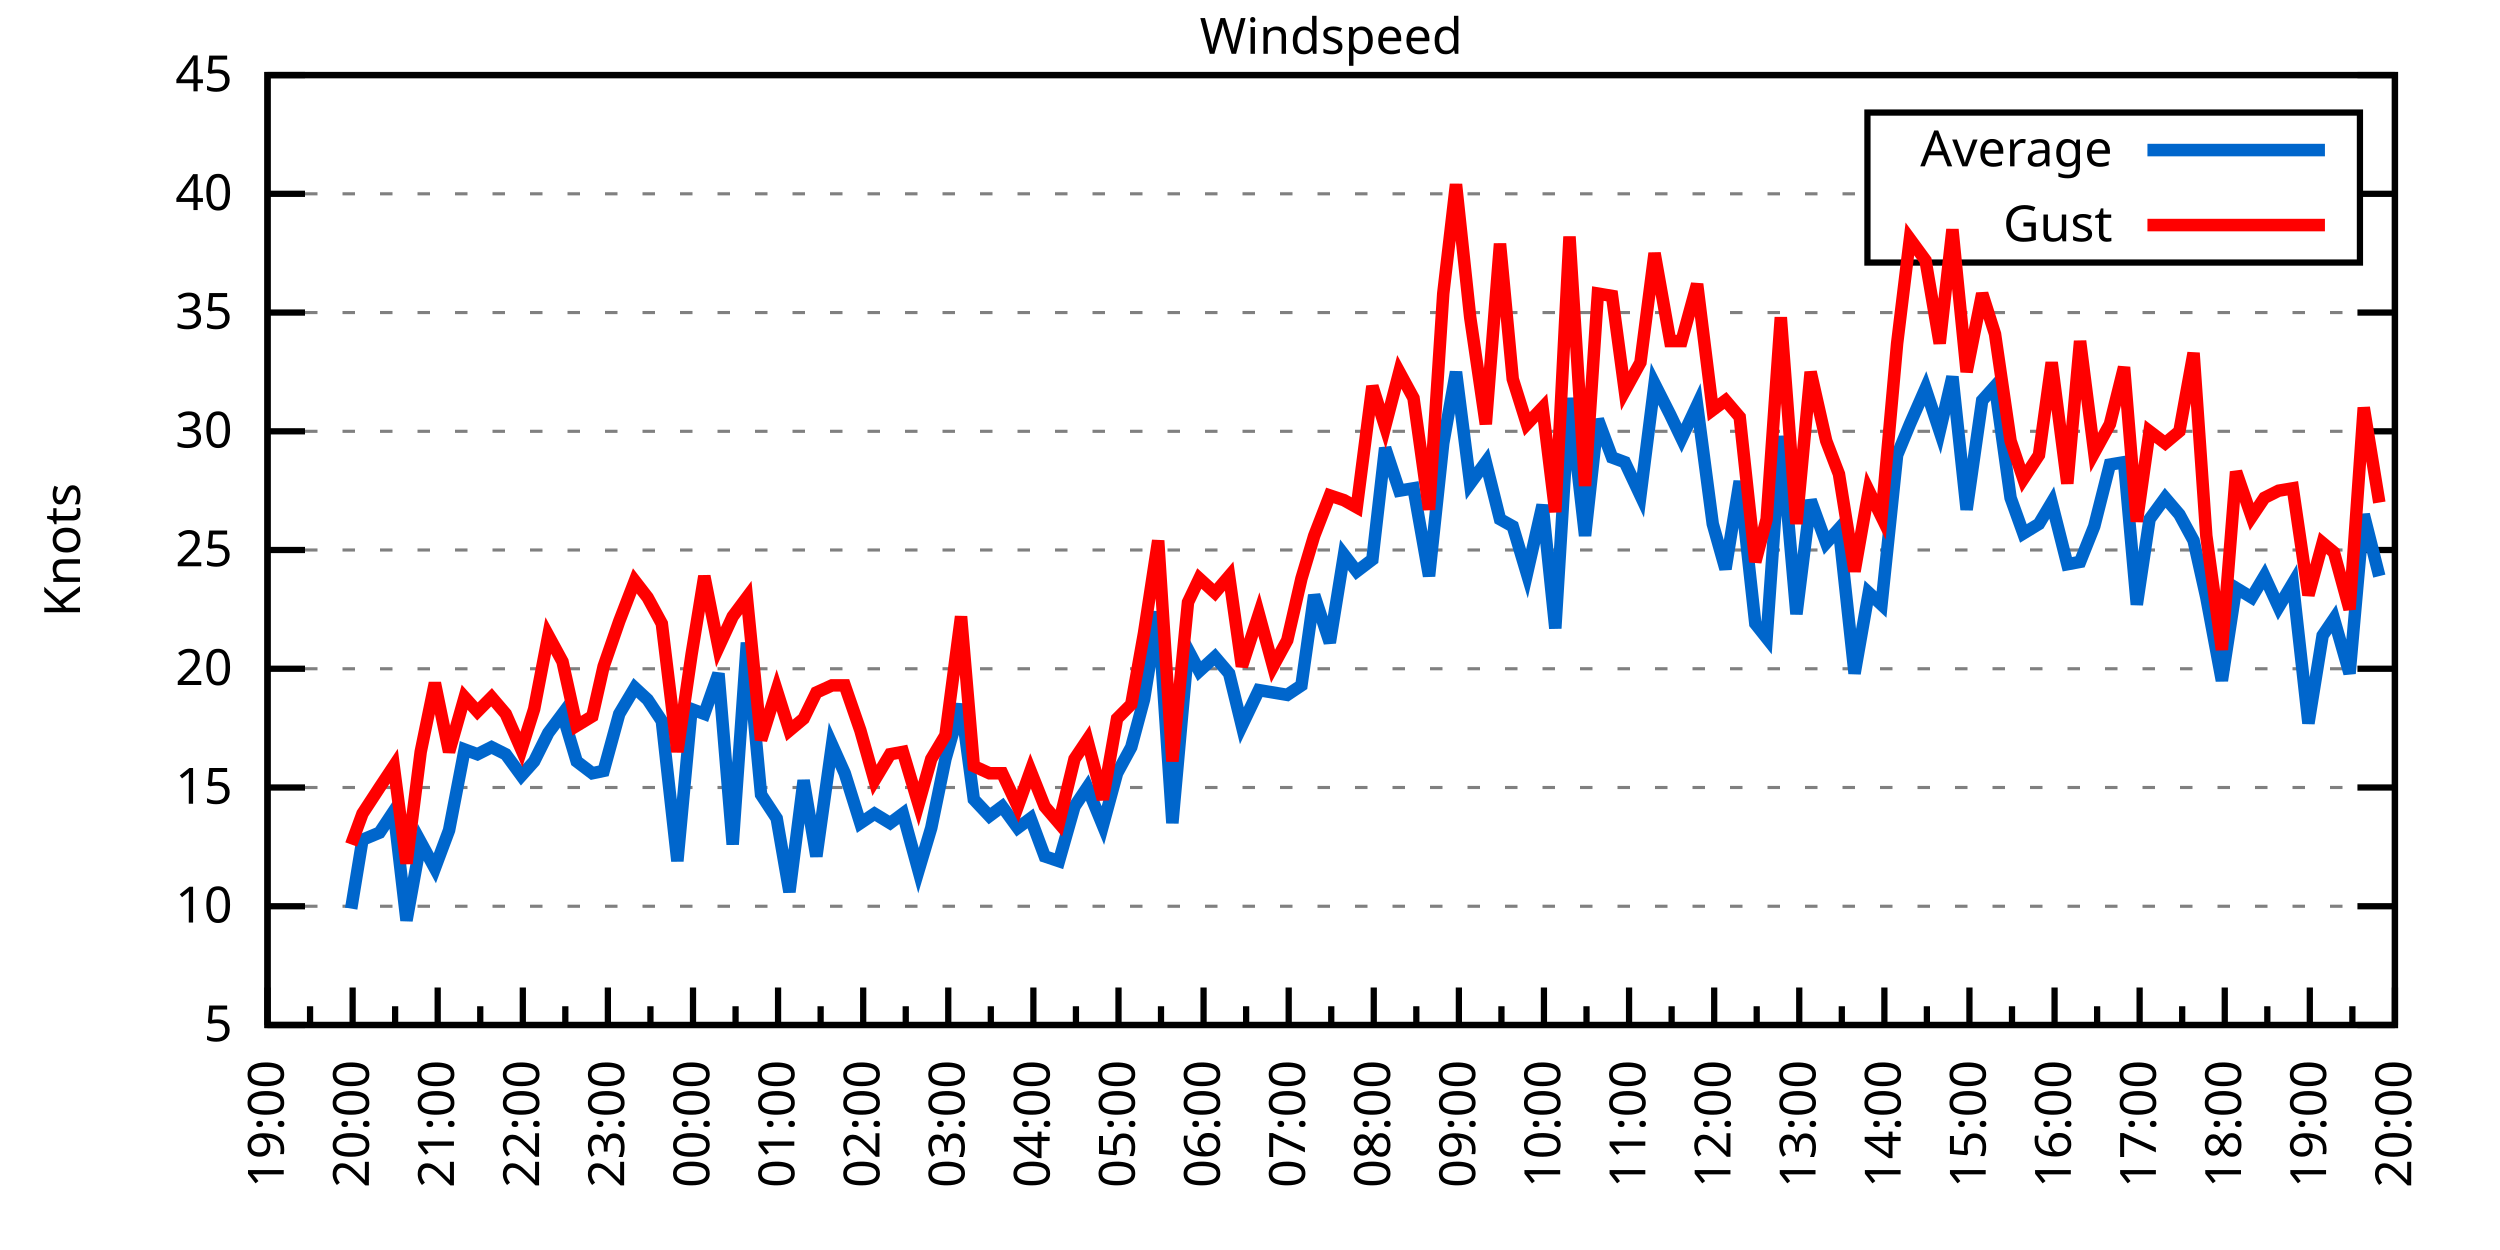
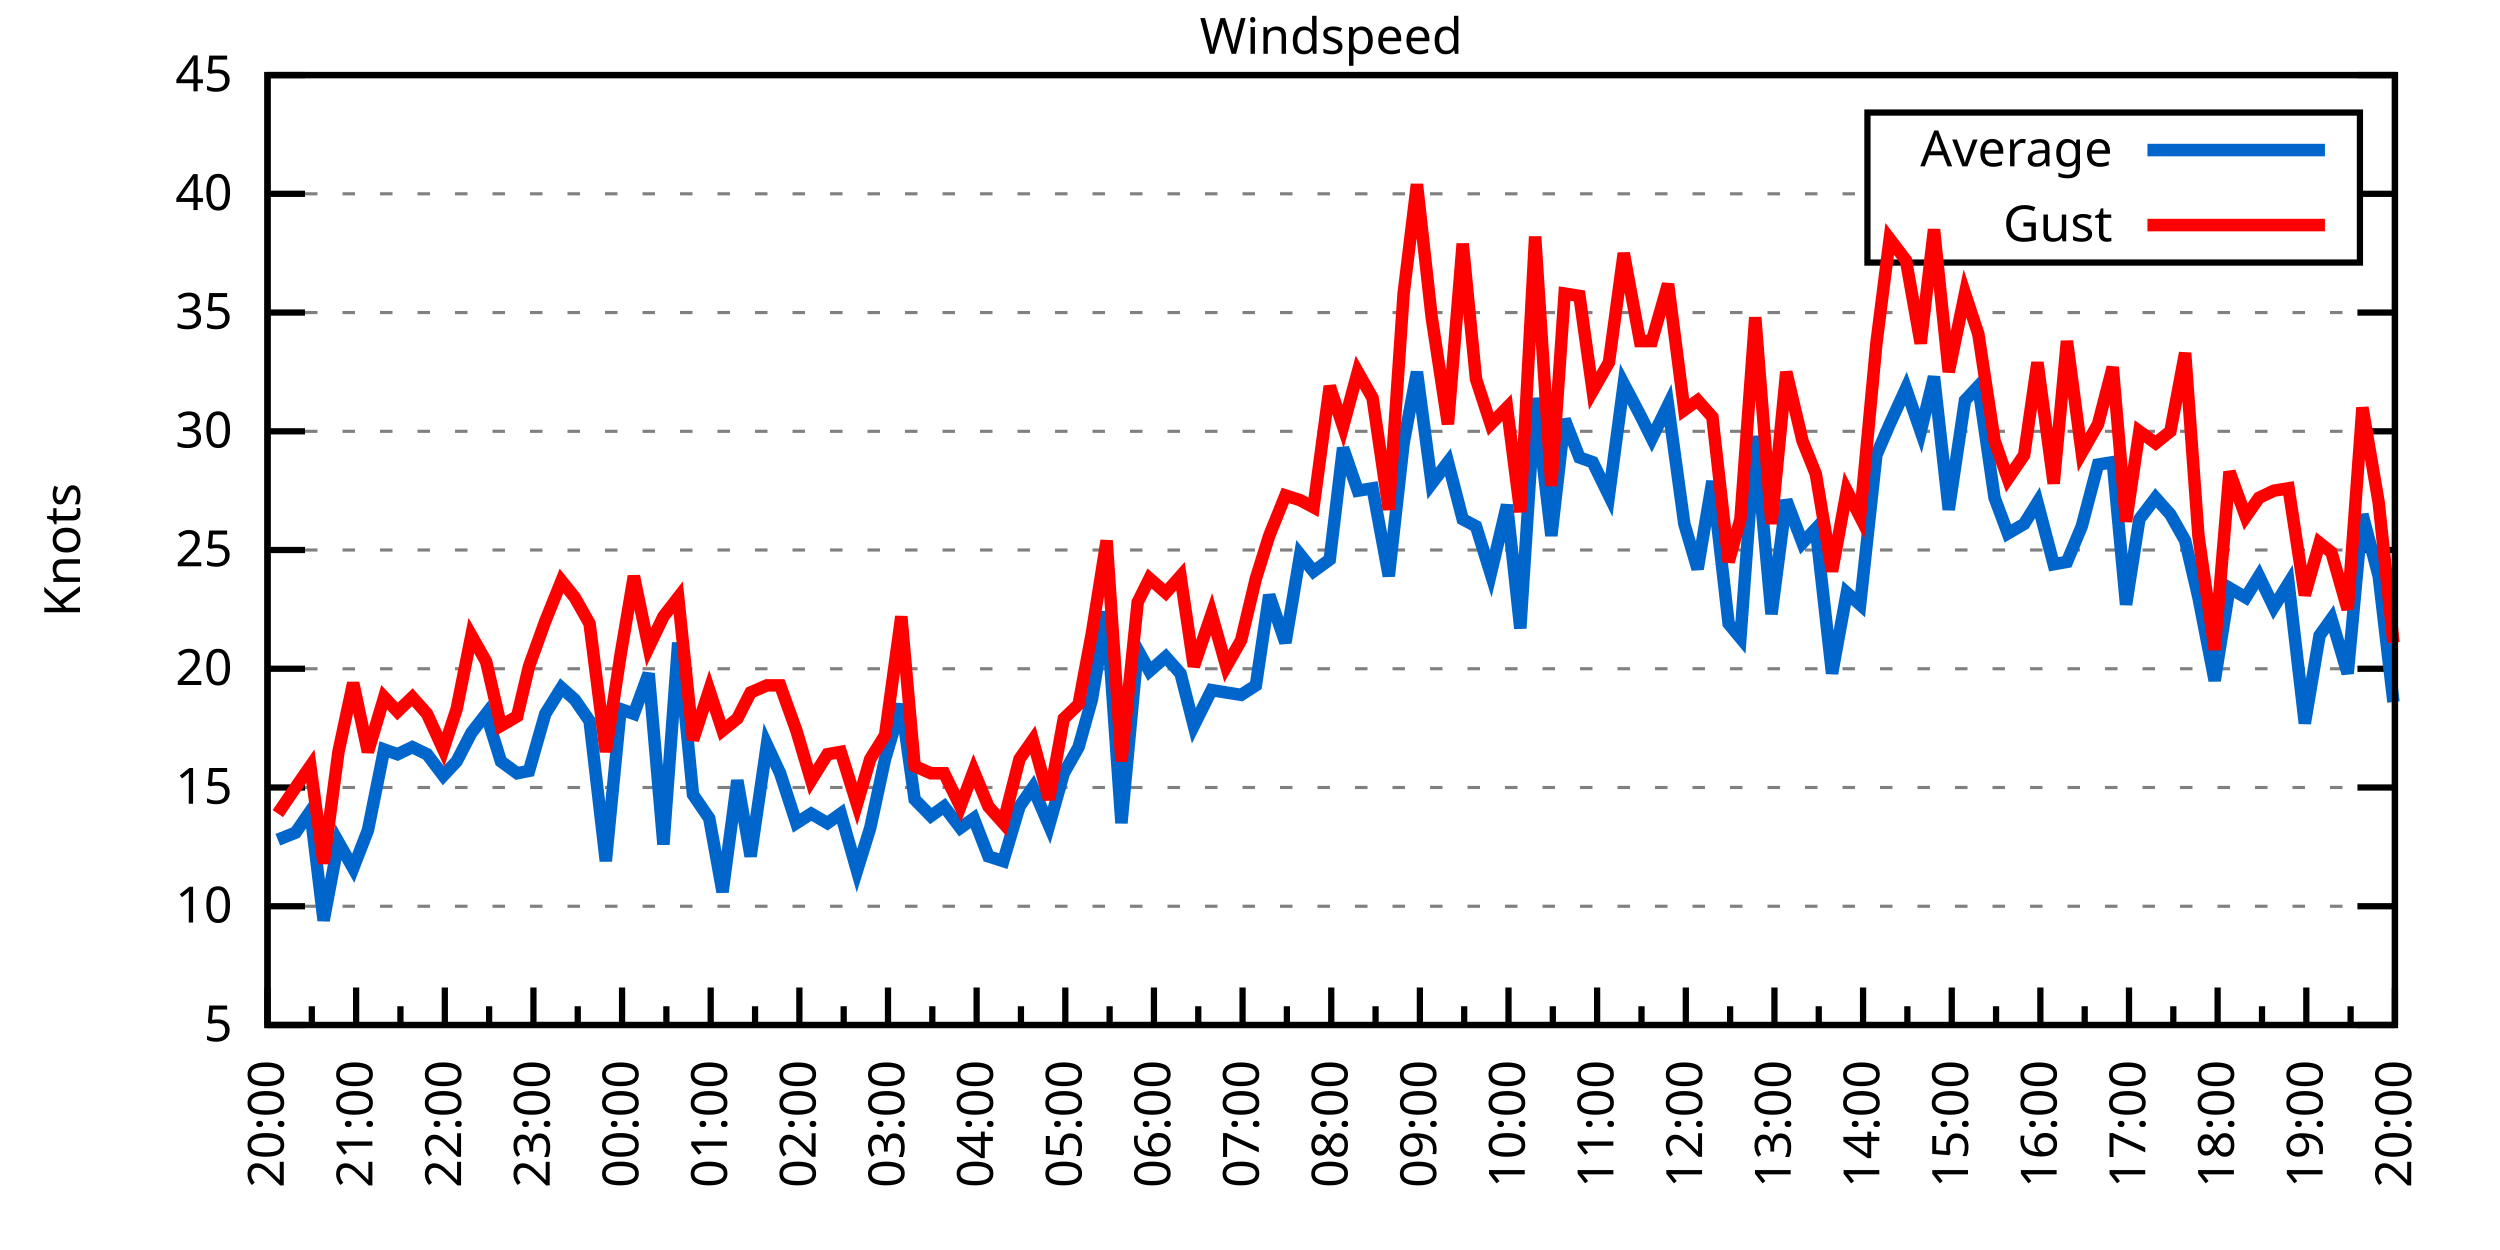
<svg xmlns="http://www.w3.org/2000/svg" xmlns:xlink="http://www.w3.org/1999/xlink" width="400" height="200" viewBox="0 0 400 200">
  <g id="gnuplot_canvas">
    <rect x="0" y="0" width="400" height="200" fill="none" />
    <defs>
      <circle id="gpDot" r="0.5" stroke-width="0.5" stroke="currentColor" />
      <path id="gpPt0" stroke-width="0.333" stroke="currentColor" d="M-1,0 h2 M0,-1 v2" />
      <path id="gpPt1" stroke-width="0.333" stroke="currentColor" d="M-1,-1 L1,1 M1,-1 L-1,1" />
      <path id="gpPt2" stroke-width="0.333" stroke="currentColor" d="M-1,0 L1,0 M0,-1 L0,1 M-1,-1 L1,1 M-1,1 L1,-1" />
      <rect id="gpPt3" stroke-width="0.333" stroke="currentColor" x="-1" y="-1" width="2" height="2" />
      <rect id="gpPt4" stroke-width="0.333" stroke="currentColor" fill="currentColor" x="-1" y="-1" width="2" height="2" />
      <circle id="gpPt5" stroke-width="0.333" stroke="currentColor" cx="0" cy="0" r="1" />
      <use xlink:href="#gpPt5" id="gpPt6" fill="currentColor" stroke="none" />
      <path id="gpPt7" stroke-width="0.333" stroke="currentColor" d="M0,-1.33 L-1.33,0.67 L1.33,0.67 z" />
      <use xlink:href="#gpPt7" id="gpPt8" fill="currentColor" stroke="none" />
      <use xlink:href="#gpPt7" id="gpPt9" stroke="currentColor" transform="rotate(180)" />
      <use xlink:href="#gpPt9" id="gpPt10" fill="currentColor" stroke="none" />
      <use xlink:href="#gpPt3" id="gpPt11" stroke="currentColor" transform="rotate(45)" />
      <use xlink:href="#gpPt11" id="gpPt12" fill="currentColor" stroke="none" />
      <path id="gpPt13" stroke-width="0.333" stroke="currentColor" d="M0,1.330 L1.265,0.411 L0.782,-1.067 L-0.782,-1.076 L-1.265,0.411 z" />
      <use xlink:href="#gpPt13" id="gpPt14" fill="currentColor" stroke="none" />
      <filter id="textbox" filterUnits="objectBoundingBox" x="0" y="0" height="1" width="1">
        <feFlood flood-color="white" flood-opacity="1" result="bgnd" />
        <feComposite in="SourceGraphic" in2="bgnd" operator="atop" />
      </filter>
      <filter id="greybox" filterUnits="objectBoundingBox" x="0" y="0" height="1" width="1">
        <feFlood flood-color="lightgrey" flood-opacity="1" result="grey" />
        <feComposite in="SourceGraphic" in2="grey" operator="atop" />
      </filter>
    </defs>
    <g fill="none" color="white" stroke="currentColor" stroke-width="1.00" stroke-linecap="butt" stroke-linejoin="miter">
</g>
    <g fill="none" color="black" stroke="currentColor" stroke-width="1.00" stroke-linecap="butt" stroke-linejoin="miter">
      <g stroke="none" shape-rendering="crispEdges">
        <polygon fill="rgb(255, 255, 255)" points="42.80,164.00 383.18,164.00 383.18,12.02 42.80,12.02 " />
      </g>
    </g>
    <g fill="none" color="black" stroke="currentColor" stroke-width="1.00" stroke-linecap="butt" stroke-linejoin="miter">
</g>
    <g fill="none" color="black" stroke="black" stroke-width="0.50" stroke-linecap="butt" stroke-linejoin="miter">
</g>
    <g fill="none" color="gray" stroke="currentColor" stroke-width="0.50" stroke-linecap="butt" stroke-linejoin="miter">
      <path stroke="gray" stroke-dasharray="2,4" class="gridline" d="M42.80,164.00 L383.19,164.00  " />
    </g>
    <g fill="none" color="gray" stroke="gray" stroke-width="1.00" stroke-linecap="butt" stroke-linejoin="miter">
</g>
    <g fill="none" color="black" stroke="currentColor" stroke-width="1.00" stroke-linecap="butt" stroke-linejoin="miter">
      <path stroke="black" d="M42.80,164.00 L48.80,164.00 M383.19,164.00 L377.19,164.00  " />
      <g transform="translate(37.20,166.60)" stroke="none" fill="black" font-family="Sans" font-size="8.00" text-anchor="end">
        <text>
          <tspan font-family="Sans"> 5</tspan>
        </text>
      </g>
    </g>
    <g fill="none" color="black" stroke="currentColor" stroke-width="1.00" stroke-linecap="butt" stroke-linejoin="miter">
</g>
    <g fill="none" color="black" stroke="black" stroke-width="0.50" stroke-linecap="butt" stroke-linejoin="miter">
</g>
    <g fill="none" color="gray" stroke="currentColor" stroke-width="0.50" stroke-linecap="butt" stroke-linejoin="miter">
      <path stroke="gray" stroke-dasharray="2,4" class="gridline" d="M42.80,145.00 L383.19,145.00  " />
    </g>
    <g fill="none" color="gray" stroke="gray" stroke-width="1.00" stroke-linecap="butt" stroke-linejoin="miter">
</g>
    <g fill="none" color="black" stroke="currentColor" stroke-width="1.00" stroke-linecap="butt" stroke-linejoin="miter">
      <path stroke="black" d="M42.80,145.00 L48.80,145.00 M383.19,145.00 L377.19,145.00  " />
      <g transform="translate(37.20,147.60)" stroke="none" fill="black" font-family="Sans" font-size="8.00" text-anchor="end">
        <text>
          <tspan font-family="Sans"> 10</tspan>
        </text>
      </g>
    </g>
    <g fill="none" color="black" stroke="currentColor" stroke-width="1.00" stroke-linecap="butt" stroke-linejoin="miter">
</g>
    <g fill="none" color="black" stroke="black" stroke-width="0.50" stroke-linecap="butt" stroke-linejoin="miter">
</g>
    <g fill="none" color="gray" stroke="currentColor" stroke-width="0.50" stroke-linecap="butt" stroke-linejoin="miter">
      <path stroke="gray" stroke-dasharray="2,4" class="gridline" d="M42.80,126.00 L383.19,126.00  " />
    </g>
    <g fill="none" color="gray" stroke="gray" stroke-width="1.00" stroke-linecap="butt" stroke-linejoin="miter">
</g>
    <g fill="none" color="black" stroke="currentColor" stroke-width="1.00" stroke-linecap="butt" stroke-linejoin="miter">
      <path stroke="black" d="M42.80,126.00 L48.80,126.00 M383.19,126.00 L377.19,126.00  " />
      <g transform="translate(37.20,128.60)" stroke="none" fill="black" font-family="Sans" font-size="8.00" text-anchor="end">
        <text>
          <tspan font-family="Sans"> 15</tspan>
        </text>
      </g>
    </g>
    <g fill="none" color="black" stroke="currentColor" stroke-width="1.00" stroke-linecap="butt" stroke-linejoin="miter">
</g>
    <g fill="none" color="black" stroke="black" stroke-width="0.50" stroke-linecap="butt" stroke-linejoin="miter">
</g>
    <g fill="none" color="gray" stroke="currentColor" stroke-width="0.50" stroke-linecap="butt" stroke-linejoin="miter">
      <path stroke="gray" stroke-dasharray="2,4" class="gridline" d="M42.80,107.00 L383.19,107.00  " />
    </g>
    <g fill="none" color="gray" stroke="gray" stroke-width="1.00" stroke-linecap="butt" stroke-linejoin="miter">
</g>
    <g fill="none" color="black" stroke="currentColor" stroke-width="1.00" stroke-linecap="butt" stroke-linejoin="miter">
      <path stroke="black" d="M42.80,107.00 L48.80,107.00 M383.19,107.00 L377.19,107.00  " />
      <g transform="translate(37.20,109.60)" stroke="none" fill="black" font-family="Sans" font-size="8.00" text-anchor="end">
        <text>
          <tspan font-family="Sans"> 20</tspan>
        </text>
      </g>
    </g>
    <g fill="none" color="black" stroke="currentColor" stroke-width="1.00" stroke-linecap="butt" stroke-linejoin="miter">
</g>
    <g fill="none" color="black" stroke="black" stroke-width="0.50" stroke-linecap="butt" stroke-linejoin="miter">
</g>
    <g fill="none" color="gray" stroke="currentColor" stroke-width="0.50" stroke-linecap="butt" stroke-linejoin="miter">
      <path stroke="gray" stroke-dasharray="2,4" class="gridline" d="M42.80,88.00 L383.19,88.00  " />
    </g>
    <g fill="none" color="gray" stroke="gray" stroke-width="1.00" stroke-linecap="butt" stroke-linejoin="miter">
</g>
    <g fill="none" color="black" stroke="currentColor" stroke-width="1.00" stroke-linecap="butt" stroke-linejoin="miter">
      <path stroke="black" d="M42.80,88.00 L48.80,88.00 M383.19,88.00 L377.19,88.00  " />
      <g transform="translate(37.20,90.60)" stroke="none" fill="black" font-family="Sans" font-size="8.00" text-anchor="end">
        <text>
          <tspan font-family="Sans"> 25</tspan>
        </text>
      </g>
    </g>
    <g fill="none" color="black" stroke="currentColor" stroke-width="1.00" stroke-linecap="butt" stroke-linejoin="miter">
</g>
    <g fill="none" color="black" stroke="black" stroke-width="0.50" stroke-linecap="butt" stroke-linejoin="miter">
</g>
    <g fill="none" color="gray" stroke="currentColor" stroke-width="0.50" stroke-linecap="butt" stroke-linejoin="miter">
      <path stroke="gray" stroke-dasharray="2,4" class="gridline" d="M42.80,69.01 L383.19,69.01  " />
    </g>
    <g fill="none" color="gray" stroke="gray" stroke-width="1.00" stroke-linecap="butt" stroke-linejoin="miter">
</g>
    <g fill="none" color="black" stroke="currentColor" stroke-width="1.00" stroke-linecap="butt" stroke-linejoin="miter">
      <path stroke="black" d="M42.80,69.01 L48.80,69.01 M383.19,69.01 L377.19,69.01  " />
      <g transform="translate(37.20,71.61)" stroke="none" fill="black" font-family="Sans" font-size="8.00" text-anchor="end">
        <text>
          <tspan font-family="Sans"> 30</tspan>
        </text>
      </g>
    </g>
    <g fill="none" color="black" stroke="currentColor" stroke-width="1.00" stroke-linecap="butt" stroke-linejoin="miter">
</g>
    <g fill="none" color="black" stroke="black" stroke-width="0.50" stroke-linecap="butt" stroke-linejoin="miter">
</g>
    <g fill="none" color="gray" stroke="currentColor" stroke-width="0.50" stroke-linecap="butt" stroke-linejoin="miter">
      <path stroke="gray" stroke-dasharray="2,4" class="gridline" d="M42.80,50.01 L383.19,50.01  " />
    </g>
    <g fill="none" color="gray" stroke="gray" stroke-width="1.00" stroke-linecap="butt" stroke-linejoin="miter">
</g>
    <g fill="none" color="black" stroke="currentColor" stroke-width="1.00" stroke-linecap="butt" stroke-linejoin="miter">
      <path stroke="black" d="M42.80,50.01 L48.80,50.01 M383.19,50.01 L377.19,50.01  " />
      <g transform="translate(37.20,52.61)" stroke="none" fill="black" font-family="Sans" font-size="8.00" text-anchor="end">
        <text>
          <tspan font-family="Sans"> 35</tspan>
        </text>
      </g>
    </g>
    <g fill="none" color="black" stroke="currentColor" stroke-width="1.00" stroke-linecap="butt" stroke-linejoin="miter">
</g>
    <g fill="none" color="black" stroke="black" stroke-width="0.50" stroke-linecap="butt" stroke-linejoin="miter">
</g>
    <g fill="none" color="gray" stroke="currentColor" stroke-width="0.50" stroke-linecap="butt" stroke-linejoin="miter">
      <path stroke="gray" stroke-dasharray="2,4" class="gridline" d="M42.80,31.01 L298.79,31.01 M377.59,31.01 L383.19,31.01  " />
    </g>
    <g fill="none" color="gray" stroke="gray" stroke-width="1.00" stroke-linecap="butt" stroke-linejoin="miter">
</g>
    <g fill="none" color="black" stroke="currentColor" stroke-width="1.00" stroke-linecap="butt" stroke-linejoin="miter">
      <path stroke="black" d="M42.80,31.01 L48.80,31.01 M383.19,31.01 L377.19,31.01  " />
      <g transform="translate(37.20,33.61)" stroke="none" fill="black" font-family="Sans" font-size="8.00" text-anchor="end">
        <text>
          <tspan font-family="Sans"> 40</tspan>
        </text>
      </g>
    </g>
    <g fill="none" color="black" stroke="currentColor" stroke-width="1.00" stroke-linecap="butt" stroke-linejoin="miter">
</g>
    <g fill="none" color="black" stroke="black" stroke-width="0.50" stroke-linecap="butt" stroke-linejoin="miter">
</g>
    <g fill="none" color="gray" stroke="currentColor" stroke-width="0.50" stroke-linecap="butt" stroke-linejoin="miter">
      <path stroke="gray" stroke-dasharray="2,4" class="gridline" d="M42.80,12.01 L383.19,12.01  " />
    </g>
    <g fill="none" color="gray" stroke="gray" stroke-width="1.00" stroke-linecap="butt" stroke-linejoin="miter">
</g>
    <g fill="none" color="black" stroke="currentColor" stroke-width="1.00" stroke-linecap="butt" stroke-linejoin="miter">
      <path stroke="black" d="M42.80,12.01 L48.80,12.01 M383.19,12.01 L377.19,12.01  " />
      <g transform="translate(37.20,14.61)" stroke="none" fill="black" font-family="Sans" font-size="8.00" text-anchor="end">
        <text>
          <tspan font-family="Sans"> 45</tspan>
        </text>
      </g>
    </g>
    <g fill="none" color="black" stroke="currentColor" stroke-width="1.00" stroke-linecap="butt" stroke-linejoin="miter">
      <path stroke="black" d="M42.80,164.00 L42.80,158.00  " />
      <g transform="translate(45.40,169.60) rotate(270)" stroke="none" fill="black" font-family="Sans" font-size="8.00" text-anchor="end">
        <text>
+           <tspan font-family="Sans">20:00</tspan>
+         </text>
+       </g>
+     </g>
+     <g fill="none" color="black" stroke="currentColor" stroke-width="1.00" stroke-linecap="butt" stroke-linejoin="miter">
+       <path stroke="black" d="M49.89,164.00 L49.89,161.00 M56.98,164.00 L56.98,158.00  " />
+       <g transform="translate(59.58,169.60) rotate(270)" stroke="none" fill="black" font-family="Sans" font-size="8.00" text-anchor="end">
+         <text>
+           <tspan font-family="Sans">21:00</tspan>
+         </text>
+       </g>
+     </g>
+     <g fill="none" color="black" stroke="currentColor" stroke-width="1.00" stroke-linecap="butt" stroke-linejoin="miter">
+       <path stroke="black" d="M64.07,164.00 L64.07,161.00 M71.17,164.00 L71.17,158.00  " />
+       <g transform="translate(73.77,169.60) rotate(270)" stroke="none" fill="black" font-family="Sans" font-size="8.00" text-anchor="end">
+         <text>
+           <tspan font-family="Sans">22:00</tspan>
+         </text>
+       </g>
+     </g>
+     <g fill="none" color="black" stroke="currentColor" stroke-width="1.00" stroke-linecap="butt" stroke-linejoin="miter">
+       <path stroke="black" d="M78.26,164.00 L78.26,161.00 M85.35,164.00 L85.35,158.00  " />
+       <g transform="translate(87.95,169.60) rotate(270)" stroke="none" fill="black" font-family="Sans" font-size="8.00" text-anchor="end">
+         <text>
+           <tspan font-family="Sans">23:00</tspan>
+         </text>
+       </g>
+     </g>
+     <g fill="none" color="black" stroke="currentColor" stroke-width="1.00" stroke-linecap="butt" stroke-linejoin="miter">
+       <path stroke="black" d="M92.44,164.00 L92.44,161.00 M99.53,164.00 L99.53,158.00  " />
+       <g transform="translate(102.13,169.60) rotate(270)" stroke="none" fill="black" font-family="Sans" font-size="8.00" text-anchor="end">
+         <text>
+           <tspan font-family="Sans">00:00</tspan>
+         </text>
+       </g>
+     </g>
+     <g fill="none" color="black" stroke="currentColor" stroke-width="1.00" stroke-linecap="butt" stroke-linejoin="miter">
+       <path stroke="black" d="M106.62,164.00 L106.62,161.00 M113.71,164.00 L113.71,158.00  " />
+       <g transform="translate(116.31,169.60) rotate(270)" stroke="none" fill="black" font-family="Sans" font-size="8.00" text-anchor="end">
+         <text>
+           <tspan font-family="Sans">01:00</tspan>
+         </text>
+       </g>
+     </g>
+     <g fill="none" color="black" stroke="currentColor" stroke-width="1.00" stroke-linecap="butt" stroke-linejoin="miter">
+       <path stroke="black" d="M120.81,164.00 L120.81,161.00 M127.90,164.00 L127.90,158.00  " />
+       <g transform="translate(130.50,169.60) rotate(270)" stroke="none" fill="black" font-family="Sans" font-size="8.00" text-anchor="end">
+         <text>
+           <tspan font-family="Sans">02:00</tspan>
+         </text>
+       </g>
+     </g>
+     <g fill="none" color="black" stroke="currentColor" stroke-width="1.00" stroke-linecap="butt" stroke-linejoin="miter">
+       <path stroke="black" d="M134.99,164.00 L134.99,161.00 M142.08,164.00 L142.08,158.00  " />
+       <g transform="translate(144.68,169.60) rotate(270)" stroke="none" fill="black" font-family="Sans" font-size="8.00" text-anchor="end">
+         <text>
+           <tspan font-family="Sans">03:00</tspan>
+         </text>
+       </g>
+     </g>
+     <g fill="none" color="black" stroke="currentColor" stroke-width="1.00" stroke-linecap="butt" stroke-linejoin="miter">
+       <path stroke="black" d="M149.17,164.00 L149.17,161.00 M156.26,164.00 L156.26,158.00  " />
+       <g transform="translate(158.86,169.60) rotate(270)" stroke="none" fill="black" font-family="Sans" font-size="8.00" text-anchor="end">
+         <text>
+           <tspan font-family="Sans">04:00</tspan>
+         </text>
+       </g>
+     </g>
+     <g fill="none" color="black" stroke="currentColor" stroke-width="1.00" stroke-linecap="butt" stroke-linejoin="miter">
+       <path stroke="black" d="M163.35,164.00 L163.35,161.00 M170.45,164.00 L170.45,158.00  " />
+       <g transform="translate(173.05,169.60) rotate(270)" stroke="none" fill="black" font-family="Sans" font-size="8.00" text-anchor="end">
+         <text>
+           <tspan font-family="Sans">05:00</tspan>
+         </text>
+       </g>
+     </g>
+     <g fill="none" color="black" stroke="currentColor" stroke-width="1.00" stroke-linecap="butt" stroke-linejoin="miter">
+       <path stroke="black" d="M177.54,164.00 L177.54,161.00 M184.63,164.00 L184.63,158.00  " />
+       <g transform="translate(187.23,169.60) rotate(270)" stroke="none" fill="black" font-family="Sans" font-size="8.00" text-anchor="end">
+         <text>
+           <tspan font-family="Sans">06:00</tspan>
+         </text>
+       </g>
+     </g>
+     <g fill="none" color="black" stroke="currentColor" stroke-width="1.00" stroke-linecap="butt" stroke-linejoin="miter">
+       <path stroke="black" d="M191.72,164.00 L191.72,161.00 M198.81,164.00 L198.81,158.00  " />
+       <g transform="translate(201.41,169.60) rotate(270)" stroke="none" fill="black" font-family="Sans" font-size="8.00" text-anchor="end">
+         <text>
+           <tspan font-family="Sans">07:00</tspan>
+         </text>
+       </g>
+     </g>
+     <g fill="none" color="black" stroke="currentColor" stroke-width="1.00" stroke-linecap="butt" stroke-linejoin="miter">
+       <path stroke="black" d="M205.90,164.00 L205.90,161.00 M213.00,164.00 L213.00,158.00  " />
+       <g transform="translate(215.60,169.60) rotate(270)" stroke="none" fill="black" font-family="Sans" font-size="8.00" text-anchor="end">
+         <text>
+           <tspan font-family="Sans">08:00</tspan>
+         </text>
+       </g>
+     </g>
+     <g fill="none" color="black" stroke="currentColor" stroke-width="1.00" stroke-linecap="butt" stroke-linejoin="miter">
+       <path stroke="black" d="M220.09,164.00 L220.09,161.00 M227.18,164.00 L227.18,158.00  " />
+       <g transform="translate(229.78,169.60) rotate(270)" stroke="none" fill="black" font-family="Sans" font-size="8.00" text-anchor="end">
+         <text>
+           <tspan font-family="Sans">09:00</tspan>
+         </text>
+       </g>
+     </g>
+     <g fill="none" color="black" stroke="currentColor" stroke-width="1.00" stroke-linecap="butt" stroke-linejoin="miter">
+       <path stroke="black" d="M234.27,164.00 L234.27,161.00 M241.36,164.00 L241.36,158.00  " />
+       <g transform="translate(243.96,169.60) rotate(270)" stroke="none" fill="black" font-family="Sans" font-size="8.00" text-anchor="end">
+         <text>
+           <tspan font-family="Sans">10:00</tspan>
+         </text>
+       </g>
+     </g>
+     <g fill="none" color="black" stroke="currentColor" stroke-width="1.00" stroke-linecap="butt" stroke-linejoin="miter">
+       <path stroke="black" d="M248.45,164.00 L248.45,161.00 M255.54,164.00 L255.54,158.00  " />
+       <g transform="translate(258.14,169.60) rotate(270)" stroke="none" fill="black" font-family="Sans" font-size="8.00" text-anchor="end">
+         <text>
+           <tspan font-family="Sans">11:00</tspan>
+         </text>
+       </g>
+     </g>
+     <g fill="none" color="black" stroke="currentColor" stroke-width="1.00" stroke-linecap="butt" stroke-linejoin="miter">
+       <path stroke="black" d="M262.64,164.00 L262.64,161.00 M269.73,164.00 L269.73,158.00  " />
+       <g transform="translate(272.33,169.60) rotate(270)" stroke="none" fill="black" font-family="Sans" font-size="8.00" text-anchor="end">
+         <text>
+           <tspan font-family="Sans">12:00</tspan>
+         </text>
+       </g>
+     </g>
+     <g fill="none" color="black" stroke="currentColor" stroke-width="1.00" stroke-linecap="butt" stroke-linejoin="miter">
+       <path stroke="black" d="M276.82,164.00 L276.82,161.00 M283.91,164.00 L283.91,158.00  " />
+       <g transform="translate(286.51,169.60) rotate(270)" stroke="none" fill="black" font-family="Sans" font-size="8.00" text-anchor="end">
+         <text>
+           <tspan font-family="Sans">13:00</tspan>
+         </text>
+       </g>
+     </g>
+     <g fill="none" color="black" stroke="currentColor" stroke-width="1.00" stroke-linecap="butt" stroke-linejoin="miter">
+       <path stroke="black" d="M291.00,164.00 L291.00,161.00 M298.09,164.00 L298.09,158.00  " />
+       <g transform="translate(300.69,169.60) rotate(270)" stroke="none" fill="black" font-family="Sans" font-size="8.00" text-anchor="end">
+         <text>
+           <tspan font-family="Sans">14:00</tspan>
+         </text>
+       </g>
+     </g>
+     <g fill="none" color="black" stroke="currentColor" stroke-width="1.00" stroke-linecap="butt" stroke-linejoin="miter">
+       <path stroke="black" d="M305.18,164.00 L305.18,161.00 M312.28,164.00 L312.28,158.00  " />
+       <g transform="translate(314.88,169.60) rotate(270)" stroke="none" fill="black" font-family="Sans" font-size="8.00" text-anchor="end">
+         <text>
+           <tspan font-family="Sans">15:00</tspan>
+         </text>
+       </g>
+     </g>
+     <g fill="none" color="black" stroke="currentColor" stroke-width="1.00" stroke-linecap="butt" stroke-linejoin="miter">
+       <path stroke="black" d="M319.37,164.00 L319.37,161.00 M326.46,164.00 L326.46,158.00  " />
+       <g transform="translate(329.06,169.60) rotate(270)" stroke="none" fill="black" font-family="Sans" font-size="8.00" text-anchor="end">
+         <text>
+           <tspan font-family="Sans">16:00</tspan>
+         </text>
+       </g>
+     </g>
+     <g fill="none" color="black" stroke="currentColor" stroke-width="1.00" stroke-linecap="butt" stroke-linejoin="miter">
+       <path stroke="black" d="M333.55,164.00 L333.55,161.00 M340.64,164.00 L340.64,158.00  " />
+       <g transform="translate(343.24,169.60) rotate(270)" stroke="none" fill="black" font-family="Sans" font-size="8.00" text-anchor="end">
+         <text>
+           <tspan font-family="Sans">17:00</tspan>
+         </text>
+       </g>
+     </g>
+     <g fill="none" color="black" stroke="currentColor" stroke-width="1.00" stroke-linecap="butt" stroke-linejoin="miter">
+       <path stroke="black" d="M347.73,164.00 L347.73,161.00 M354.82,164.00 L354.82,158.00  " />
+       <g transform="translate(357.42,169.60) rotate(270)" stroke="none" fill="black" font-family="Sans" font-size="8.00" text-anchor="end">
+         <text>
+           <tspan font-family="Sans">18:00</tspan>
+         </text>
+       </g>
+     </g>
+     <g fill="none" color="black" stroke="currentColor" stroke-width="1.00" stroke-linecap="butt" stroke-linejoin="miter">
+       <path stroke="black" d="M361.92,164.00 L361.92,161.00 M369.01,164.00 L369.01,158.00  " />
+       <g transform="translate(371.61,169.60) rotate(270)" stroke="none" fill="black" font-family="Sans" font-size="8.00" text-anchor="end">
+         <text>
          <tspan font-family="Sans">19:00</tspan>
        </text>
      </g>
    </g>
    <g fill="none" color="black" stroke="currentColor" stroke-width="1.00" stroke-linecap="butt" stroke-linejoin="miter">
-       <path stroke="black" d="M49.61,164.00 L49.61,161.00 M56.42,164.00 L56.42,158.00  " />
-       <g transform="translate(59.02,169.60) rotate(270)" stroke="none" fill="black" font-family="Sans" font-size="8.00" text-anchor="end">
-         <text>
-           <tspan font-family="Sans">20:00</tspan>
-         </text>
-       </g>
-     </g>
-     <g fill="none" color="black" stroke="currentColor" stroke-width="1.00" stroke-linecap="butt" stroke-linejoin="miter">
-       <path stroke="black" d="M63.22,164.00 L63.22,161.00 M70.03,164.00 L70.03,158.00  " />
-       <g transform="translate(72.63,169.60) rotate(270)" stroke="none" fill="black" font-family="Sans" font-size="8.00" text-anchor="end">
-         <text>
-           <tspan font-family="Sans">21:00</tspan>
-         </text>
-       </g>
-     </g>
-     <g fill="none" color="black" stroke="currentColor" stroke-width="1.00" stroke-linecap="butt" stroke-linejoin="miter">
-       <path stroke="black" d="M76.84,164.00 L76.84,161.00 M83.65,164.00 L83.65,158.00  " />
-       <g transform="translate(86.25,169.60) rotate(270)" stroke="none" fill="black" font-family="Sans" font-size="8.00" text-anchor="end">
-         <text>
-           <tspan font-family="Sans">22:00</tspan>
-         </text>
-       </g>
-     </g>
-     <g fill="none" color="black" stroke="currentColor" stroke-width="1.00" stroke-linecap="butt" stroke-linejoin="miter">
-       <path stroke="black" d="M90.45,164.00 L90.45,161.00 M97.26,164.00 L97.26,158.00  " />
-       <g transform="translate(99.86,169.60) rotate(270)" stroke="none" fill="black" font-family="Sans" font-size="8.00" text-anchor="end">
-         <text>
-           <tspan font-family="Sans">23:00</tspan>
-         </text>
-       </g>
-     </g>
-     <g fill="none" color="black" stroke="currentColor" stroke-width="1.00" stroke-linecap="butt" stroke-linejoin="miter">
-       <path stroke="black" d="M104.07,164.00 L104.07,161.00 M110.88,164.00 L110.88,158.00  " />
-       <g transform="translate(113.48,169.60) rotate(270)" stroke="none" fill="black" font-family="Sans" font-size="8.00" text-anchor="end">
-         <text>
-           <tspan font-family="Sans">00:00</tspan>
-         </text>
-       </g>
-     </g>
-     <g fill="none" color="black" stroke="currentColor" stroke-width="1.00" stroke-linecap="butt" stroke-linejoin="miter">
-       <path stroke="black" d="M117.69,164.00 L117.69,161.00 M124.49,164.00 L124.49,158.00  " />
-       <g transform="translate(127.09,169.60) rotate(270)" stroke="none" fill="black" font-family="Sans" font-size="8.00" text-anchor="end">
-         <text>
-           <tspan font-family="Sans">01:00</tspan>
-         </text>
-       </g>
-     </g>
-     <g fill="none" color="black" stroke="currentColor" stroke-width="1.00" stroke-linecap="butt" stroke-linejoin="miter">
-       <path stroke="black" d="M131.30,164.00 L131.30,161.00 M138.11,164.00 L138.11,158.00  " />
-       <g transform="translate(140.71,169.60) rotate(270)" stroke="none" fill="black" font-family="Sans" font-size="8.00" text-anchor="end">
-         <text>
-           <tspan font-family="Sans">02:00</tspan>
-         </text>
-       </g>
-     </g>
-     <g fill="none" color="black" stroke="currentColor" stroke-width="1.00" stroke-linecap="butt" stroke-linejoin="miter">
-       <path stroke="black" d="M144.92,164.00 L144.92,161.00 M151.72,164.00 L151.72,158.00  " />
-       <g transform="translate(154.32,169.60) rotate(270)" stroke="none" fill="black" font-family="Sans" font-size="8.00" text-anchor="end">
-         <text>
-           <tspan font-family="Sans">03:00</tspan>
-         </text>
-       </g>
-     </g>
-     <g fill="none" color="black" stroke="currentColor" stroke-width="1.00" stroke-linecap="butt" stroke-linejoin="miter">
-       <path stroke="black" d="M158.53,164.00 L158.53,161.00 M165.34,164.00 L165.34,158.00  " />
-       <g transform="translate(167.94,169.60) rotate(270)" stroke="none" fill="black" font-family="Sans" font-size="8.00" text-anchor="end">
-         <text>
-           <tspan font-family="Sans">04:00</tspan>
-         </text>
-       </g>
-     </g>
-     <g fill="none" color="black" stroke="currentColor" stroke-width="1.00" stroke-linecap="butt" stroke-linejoin="miter">
-       <path stroke="black" d="M172.15,164.00 L172.15,161.00 M178.96,164.00 L178.96,158.00  " />
-       <g transform="translate(181.56,169.60) rotate(270)" stroke="none" fill="black" font-family="Sans" font-size="8.00" text-anchor="end">
-         <text>
-           <tspan font-family="Sans">05:00</tspan>
-         </text>
-       </g>
-     </g>
-     <g fill="none" color="black" stroke="currentColor" stroke-width="1.00" stroke-linecap="butt" stroke-linejoin="miter">
-       <path stroke="black" d="M185.76,164.00 L185.76,161.00 M192.57,164.00 L192.57,158.00  " />
-       <g transform="translate(195.17,169.60) rotate(270)" stroke="none" fill="black" font-family="Sans" font-size="8.00" text-anchor="end">
-         <text>
-           <tspan font-family="Sans">06:00</tspan>
-         </text>
-       </g>
-     </g>
-     <g fill="none" color="black" stroke="currentColor" stroke-width="1.00" stroke-linecap="butt" stroke-linejoin="miter">
-       <path stroke="black" d="M199.38,164.00 L199.38,161.00 M206.19,164.00 L206.19,158.00  " />
-       <g transform="translate(208.79,169.60) rotate(270)" stroke="none" fill="black" font-family="Sans" font-size="8.00" text-anchor="end">
-         <text>
-           <tspan font-family="Sans">07:00</tspan>
-         </text>
-       </g>
-     </g>
-     <g fill="none" color="black" stroke="currentColor" stroke-width="1.00" stroke-linecap="butt" stroke-linejoin="miter">
-       <path stroke="black" d="M213.00,164.00 L213.00,161.00 M219.80,164.00 L219.80,158.00  " />
-       <g transform="translate(222.40,169.60) rotate(270)" stroke="none" fill="black" font-family="Sans" font-size="8.00" text-anchor="end">
-         <text>
-           <tspan font-family="Sans">08:00</tspan>
-         </text>
-       </g>
-     </g>
-     <g fill="none" color="black" stroke="currentColor" stroke-width="1.00" stroke-linecap="butt" stroke-linejoin="miter">
-       <path stroke="black" d="M226.61,164.00 L226.61,161.00 M233.42,164.00 L233.42,158.00  " />
-       <g transform="translate(236.02,169.60) rotate(270)" stroke="none" fill="black" font-family="Sans" font-size="8.00" text-anchor="end">
-         <text>
-           <tspan font-family="Sans">09:00</tspan>
-         </text>
-       </g>
-     </g>
-     <g fill="none" color="black" stroke="currentColor" stroke-width="1.00" stroke-linecap="butt" stroke-linejoin="miter">
-       <path stroke="black" d="M240.23,164.00 L240.23,161.00 M247.03,164.00 L247.03,158.00  " />
-       <g transform="translate(249.63,169.60) rotate(270)" stroke="none" fill="black" font-family="Sans" font-size="8.00" text-anchor="end">
-         <text>
-           <tspan font-family="Sans">10:00</tspan>
-         </text>
-       </g>
-     </g>
-     <g fill="none" color="black" stroke="currentColor" stroke-width="1.00" stroke-linecap="butt" stroke-linejoin="miter">
-       <path stroke="black" d="M253.84,164.00 L253.84,161.00 M260.65,164.00 L260.65,158.00  " />
-       <g transform="translate(263.25,169.60) rotate(270)" stroke="none" fill="black" font-family="Sans" font-size="8.00" text-anchor="end">
-         <text>
-           <tspan font-family="Sans">11:00</tspan>
-         </text>
-       </g>
-     </g>
-     <g fill="none" color="black" stroke="currentColor" stroke-width="1.00" stroke-linecap="butt" stroke-linejoin="miter">
-       <path stroke="black" d="M267.46,164.00 L267.46,161.00 M274.27,164.00 L274.27,158.00  " />
-       <g transform="translate(276.87,169.60) rotate(270)" stroke="none" fill="black" font-family="Sans" font-size="8.00" text-anchor="end">
-         <text>
-           <tspan font-family="Sans">12:00</tspan>
-         </text>
-       </g>
-     </g>
-     <g fill="none" color="black" stroke="currentColor" stroke-width="1.00" stroke-linecap="butt" stroke-linejoin="miter">
-       <path stroke="black" d="M281.07,164.00 L281.07,161.00 M287.88,164.00 L287.88,158.00  " />
-       <g transform="translate(290.48,169.60) rotate(270)" stroke="none" fill="black" font-family="Sans" font-size="8.00" text-anchor="end">
-         <text>
-           <tspan font-family="Sans">13:00</tspan>
-         </text>
-       </g>
-     </g>
-     <g fill="none" color="black" stroke="currentColor" stroke-width="1.00" stroke-linecap="butt" stroke-linejoin="miter">
-       <path stroke="black" d="M294.69,164.00 L294.69,161.00 M301.50,164.00 L301.50,158.00  " />
-       <g transform="translate(304.10,169.60) rotate(270)" stroke="none" fill="black" font-family="Sans" font-size="8.00" text-anchor="end">
-         <text>
-           <tspan font-family="Sans">14:00</tspan>
-         </text>
-       </g>
-     </g>
-     <g fill="none" color="black" stroke="currentColor" stroke-width="1.00" stroke-linecap="butt" stroke-linejoin="miter">
-       <path stroke="black" d="M308.30,164.00 L308.30,161.00 M315.11,164.00 L315.11,158.00  " />
-       <g transform="translate(317.71,169.60) rotate(270)" stroke="none" fill="black" font-family="Sans" font-size="8.00" text-anchor="end">
-         <text>
-           <tspan font-family="Sans">15:00</tspan>
-         </text>
-       </g>
-     </g>
-     <g fill="none" color="black" stroke="currentColor" stroke-width="1.00" stroke-linecap="butt" stroke-linejoin="miter">
-       <path stroke="black" d="M321.92,164.00 L321.92,161.00 M328.73,164.00 L328.73,158.00  " />
-       <g transform="translate(331.33,169.60) rotate(270)" stroke="none" fill="black" font-family="Sans" font-size="8.00" text-anchor="end">
-         <text>
-           <tspan font-family="Sans">16:00</tspan>
-         </text>
-       </g>
-     </g>
-     <g fill="none" color="black" stroke="currentColor" stroke-width="1.00" stroke-linecap="butt" stroke-linejoin="miter">
-       <path stroke="black" d="M335.54,164.00 L335.54,161.00 M342.34,164.00 L342.34,158.00  " />
-       <g transform="translate(344.94,169.60) rotate(270)" stroke="none" fill="black" font-family="Sans" font-size="8.00" text-anchor="end">
-         <text>
-           <tspan font-family="Sans">17:00</tspan>
-         </text>
-       </g>
-     </g>
-     <g fill="none" color="black" stroke="currentColor" stroke-width="1.00" stroke-linecap="butt" stroke-linejoin="miter">
-       <path stroke="black" d="M349.15,164.00 L349.15,161.00 M355.96,164.00 L355.96,158.00  " />
-       <g transform="translate(358.56,169.60) rotate(270)" stroke="none" fill="black" font-family="Sans" font-size="8.00" text-anchor="end">
-         <text>
-           <tspan font-family="Sans">18:00</tspan>
-         </text>
-       </g>
-     </g>
-     <g fill="none" color="black" stroke="currentColor" stroke-width="1.00" stroke-linecap="butt" stroke-linejoin="miter">
-       <path stroke="black" d="M362.77,164.00 L362.77,161.00 M369.57,164.00 L369.57,158.00  " />
-       <g transform="translate(372.17,169.60) rotate(270)" stroke="none" fill="black" font-family="Sans" font-size="8.00" text-anchor="end">
-         <text>
-           <tspan font-family="Sans">19:00</tspan>
-         </text>
-       </g>
-     </g>
-     <g fill="none" color="black" stroke="currentColor" stroke-width="1.00" stroke-linecap="butt" stroke-linejoin="miter">
-       <path stroke="black" d="M376.38,164.00 L376.38,161.00 M383.19,164.00 L383.19,158.00  " />
+       <path stroke="black" d="M376.10,164.00 L376.10,161.00 M383.19,164.00 L383.19,158.00  " />
      <g transform="translate(385.79,169.60) rotate(270)" stroke="none" fill="black" font-family="Sans" font-size="8.00" text-anchor="end">
        <text>
          <tspan font-family="Sans">20:00</tspan>
        </text>
      </g>
    </g>
    <g fill="none" color="black" stroke="currentColor" stroke-width="1.00" stroke-linecap="butt" stroke-linejoin="miter">
</g>
    <g fill="none" color="black" stroke="currentColor" stroke-width="1.00" stroke-linecap="butt" stroke-linejoin="miter">
      <path stroke="black" d="M42.80,12.01 L42.80,164.00 L383.19,164.00 L383.19,12.01 L42.80,12.01 Z  " />
    </g>
    <g fill="none" color="black" stroke="currentColor" stroke-width="1.00" stroke-linecap="butt" stroke-linejoin="miter">
      <g transform="translate(12.80,88.01) rotate(270)" stroke="none" fill="black" font-family="Sans" font-size="8.00" text-anchor="middle">
        <text>
          <tspan font-family="Sans">Knots</tspan>
        </text>
      </g>
    </g>
    <g fill="none" color="black" stroke="currentColor" stroke-width="1.00" stroke-linecap="butt" stroke-linejoin="miter">
</g>
    <g fill="none" color="black" stroke="currentColor" stroke-width="1.00" stroke-linecap="butt" stroke-linejoin="miter">
      <path stroke="black" d="M298.79,42.01 L298.79,18.01 L377.59,18.01 L377.59,42.01 L298.79,42.01 Z  " />
    </g>
    <g id="Windspeed_plot_1">
      <g fill="none" color="white" stroke="black" stroke-width="2.00" stroke-linecap="butt" stroke-linejoin="miter">
</g>
      <g fill="none" color="black" stroke="currentColor" stroke-width="2.00" stroke-linecap="butt" stroke-linejoin="miter">
        <g transform="translate(337.99,26.61)" stroke="none" fill="black" font-family="Sans" font-size="8.00" text-anchor="end">
          <text>
            <tspan font-family="Sans">Average</tspan>
          </text>
        </g>
      </g>
      <g fill="none" color="black" stroke="currentColor" stroke-width="2.00" stroke-linecap="butt" stroke-linejoin="miter">
-         <path stroke="rgb(  0, 102, 204)" d="M343.59,24.01 L371.99,24.01 M56.19,145.38 L58.00,134.36 L60.73,133.22 L63.00,129.80 L65.04,147.28 L67.31,134.74   L69.58,138.92 L71.85,132.84 L74.34,119.92 L76.39,120.68 L78.65,119.54 L80.92,120.68 L83.42,124.10 L85.46,121.82   L87.73,117.26 L90.00,114.22 L92.27,121.82 L94.77,123.72 L96.58,123.34 L99.08,114.22 L101.57,110.04 L103.62,111.94   L105.89,115.36 L108.38,137.78 L110.65,113.46 L112.69,114.22 L114.96,107.76 L117.23,135.12 L119.50,102.82 L121.77,127.14   L124.27,130.94 L126.31,142.72 L128.58,124.86 L130.62,137.02 L133.12,119.16 L135.16,123.72 L137.66,131.70 L139.92,130.18   L142.42,131.70 L144.46,130.18 L146.96,139.30 L149.00,132.46 L151.27,121.44 L153.77,112.70 L155.81,127.90 L158.31,130.56   L160.35,129.04 L162.84,132.46 L164.89,130.94 L167.16,137.02 L169.43,137.78 L171.92,129.04 L173.96,126.00 L176.46,132.08   L178.73,123.72 L181.00,119.54 L183.04,111.94 L185.31,97.88 L187.58,131.70 L190.08,103.96 L191.89,107.38 L194.39,105.10   L196.66,107.76 L198.70,116.12 L201.42,110.42 L203.69,110.80 L205.96,111.18 L208.23,109.66 L210.27,95.22 L212.77,102.82   L215.04,88.76 L217.08,91.42 L219.58,89.52 L221.62,71.67 L223.89,78.51 L226.16,78.13 L228.65,92.18 L230.92,70.91   L232.96,59.51 L235.23,77.37 L237.73,73.95 L240.00,83.07 L242.04,84.21 L244.31,91.80 L246.81,80.79 L248.85,100.54   L251.12,63.69 L253.61,85.73 L255.66,67.11 L257.93,73.19 L259.97,73.95 L262.47,79.27 L264.73,61.41 L267.23,66.35   L269.05,70.15 L271.54,64.83 L274.04,83.83 L276.08,91.04 L278.35,76.99 L280.85,99.78 L282.66,102.06 L284.93,69.77   L287.43,98.26 L289.70,80.03 L292.19,86.87 L294.23,84.59 L296.73,107.76 L299.00,94.84 L301.04,96.74 L303.54,72.81   L305.58,67.87 L308.08,62.17 L310.35,69.01 L312.39,60.27 L314.66,81.55 L317.15,64.07 L319.20,61.79 L321.69,79.65   L323.74,85.35 L326.23,83.83 L328.27,80.41 L330.77,90.28 L332.81,89.90 L335.08,84.21 L337.58,74.33 L339.85,73.95   L341.89,96.74 L343.93,83.07 L346.43,79.65 L348.70,82.31 L350.97,86.49 L353.01,95.60 L355.50,108.90 L357.77,94.08   L360.27,95.60 L362.31,92.18 L364.58,97.12 L366.85,93.32 L369.35,115.74 L371.62,101.68 L373.43,99.02 L375.93,107.76   L378.20,82.31 L380.69,92.18  " />
+         <path stroke="rgb(  0, 102, 204)" d="M343.59,24.01 L371.99,24.01 M44.45,134.36 L47.29,133.22 L49.66,129.80 L51.78,147.28 L54.15,134.74 L56.51,138.92   L58.87,132.84 L61.47,119.92 L63.60,120.68 L65.97,119.54 L68.33,120.68 L70.93,124.10 L73.06,121.82 L75.42,117.26   L77.78,114.22 L80.15,121.82 L82.75,123.72 L84.64,123.34 L87.24,114.22 L89.84,110.04 L91.97,111.94 L94.33,115.36   L96.93,137.78 L99.30,113.46 L101.42,114.22 L103.79,107.76 L106.15,135.12 L108.51,102.82 L110.88,127.14 L113.48,130.94   L115.61,142.72 L117.97,124.86 L120.10,137.02 L122.70,119.16 L124.82,123.72 L127.42,131.70 L129.79,130.18 L132.39,131.70   L134.52,130.18 L137.12,139.30 L139.24,132.46 L141.61,121.44 L144.21,112.70 L146.34,127.90 L148.94,130.56 L151.06,129.04   L153.66,132.46 L155.79,130.94 L158.15,137.02 L160.52,137.78 L163.12,129.04 L165.25,126.00 L167.85,132.08 L170.21,123.72   L172.57,119.54 L174.70,111.94 L177.06,97.88 L179.43,131.70 L182.03,103.96 L183.92,107.38 L186.52,105.10 L188.88,107.76   L191.01,116.12 L193.85,110.42 L196.21,110.80 L198.58,111.18 L200.94,109.66 L203.07,95.22 L205.67,102.82 L208.03,88.76   L210.16,91.42 L212.76,89.52 L214.89,71.67 L217.25,78.51 L219.61,78.13 L222.21,92.18 L224.58,70.91 L226.71,59.51   L229.07,77.37 L231.67,73.95 L234.03,83.07 L236.16,84.21 L238.52,91.80 L241.12,80.79 L243.25,100.54 L245.62,63.69   L248.22,85.73 L250.34,67.11 L252.71,73.19 L254.83,73.95 L257.43,79.27 L259.80,61.41 L262.40,66.35 L264.29,70.15   L266.89,64.83 L269.49,83.83 L271.62,91.04 L273.98,76.99 L276.58,99.78 L278.47,102.06 L280.84,69.77 L283.44,98.26   L285.80,80.03 L288.40,86.87 L290.53,84.59 L293.13,107.76 L295.49,94.84 L297.62,96.74 L300.22,72.81 L302.35,67.87   L304.95,62.17 L307.31,69.01 L309.44,60.27 L311.80,81.55 L314.40,64.07 L316.53,61.79 L319.13,79.65 L321.26,85.35   L323.86,83.83 L325.99,80.41 L328.59,90.28 L330.71,89.90 L333.08,84.21 L335.68,74.33 L338.04,73.95 L340.17,96.74   L342.30,83.07 L344.90,79.65 L347.26,82.31 L349.62,86.49 L351.75,95.60 L354.35,108.90 L356.72,94.08 L359.32,95.60   L361.44,92.18 L363.81,97.12 L366.17,93.32 L368.77,115.74 L371.13,101.68 L373.03,99.02 L375.63,107.76 L377.99,82.31   L380.59,92.18 L382.95,112.32  " />
      </g>
    </g>
    <g id="Windspeed_plot_2">
      <g fill="none" color="black" stroke="currentColor" stroke-width="2.00" stroke-linecap="butt" stroke-linejoin="miter">
        <g transform="translate(337.99,38.61)" stroke="none" fill="black" font-family="Sans" font-size="8.00" text-anchor="end">
          <text>
            <tspan font-family="Sans">Gust</tspan>
          </text>
        </g>
      </g>
      <g fill="none" color="black" stroke="currentColor" stroke-width="2.00" stroke-linecap="butt" stroke-linejoin="miter">
-         <path stroke="rgb(255,   0,   0)" d="M343.59,36.01 L371.99,36.01 M56.19,135.12 L58.00,130.18 L60.73,126.00 L63.00,122.58 L65.04,138.16 L67.31,120.30   L69.58,109.28 L71.85,120.30 L74.34,111.56 L76.39,113.84 L78.65,111.56 L80.92,114.22 L83.42,119.92 L85.46,113.46   L87.73,101.68 L90.00,105.86 L92.27,116.12 L94.77,114.60 L96.58,106.62 L99.08,99.40 L101.57,92.94 L103.62,95.60   L105.89,99.78 L108.38,120.30 L110.65,104.72 L112.69,92.18 L114.96,103.58 L117.23,98.64 L119.50,95.60 L121.77,118.40   L124.27,110.42 L126.31,116.88 L128.58,114.98 L130.62,110.80 L133.12,109.66 L135.16,109.66 L137.66,116.88 L139.92,124.86   L142.42,120.68 L144.46,120.30 L146.96,128.66 L149.00,121.44 L151.27,117.64 L153.77,98.64 L155.81,122.58 L158.31,123.72   L160.35,123.72 L162.84,129.04 L164.89,123.34 L167.16,129.04 L169.43,131.70 L171.92,121.44 L173.96,118.40 L176.46,127.90   L178.73,114.98 L181.00,112.70 L183.04,101.30 L185.31,86.49 L187.58,121.82 L190.08,96.36 L191.89,92.56 L194.39,94.84   L196.66,92.18 L198.70,106.62 L201.42,98.26 L203.69,106.62 L205.96,102.44 L208.23,92.56 L210.27,85.73 L212.77,79.27   L215.04,80.03 L217.08,81.17 L219.58,61.79 L221.62,68.25 L223.89,59.51 L226.16,63.69 L228.65,81.55 L230.92,46.97   L232.96,29.49 L235.23,50.77 L237.73,67.87 L240.00,38.99 L242.04,60.65 L244.31,67.87 L246.81,65.21 L248.85,81.93   L251.12,37.85 L253.61,77.75 L255.66,46.97 L257.93,47.35 L259.97,62.55 L262.47,57.99 L264.73,40.51 L267.23,54.57   L269.05,54.57 L271.54,45.45 L274.04,65.59 L276.08,64.07 L278.35,66.73 L280.85,89.90 L282.66,83.07 L284.93,50.77   L287.43,83.83 L289.70,59.51 L292.19,70.53 L294.23,75.85 L296.73,91.42 L299.00,78.51 L301.04,82.69 L303.54,54.95   L305.58,38.23 L308.08,41.65 L310.35,54.95 L312.39,36.71 L314.66,59.51 L317.15,46.97 L319.20,53.43 L321.69,70.53   L323.74,76.61 L326.23,72.81 L328.27,57.99 L330.77,77.37 L332.81,54.57 L335.08,72.43 L337.58,67.87 L339.85,58.75   L341.89,83.45 L343.93,69.01 L346.43,70.91 L348.70,69.01 L350.97,56.47 L353.01,85.73 L355.50,103.96 L357.77,75.47   L360.27,82.69 L362.31,79.65 L364.58,78.51 L366.85,78.13 L369.35,95.22 L371.62,86.87 L373.43,88.38 L375.93,97.50   L378.20,65.21 L380.69,80.41  " />
+         <path stroke="rgb(255,   0,   0)" d="M343.59,36.01 L371.99,36.01 M44.45,130.18 L47.29,126.00 L49.66,122.58 L51.78,138.16 L54.15,120.30 L56.51,109.28   L58.87,120.30 L61.47,111.56 L63.60,113.84 L65.97,111.56 L68.33,114.22 L70.93,119.92 L73.06,113.46 L75.42,101.68   L77.78,105.86 L80.15,116.12 L82.75,114.60 L84.64,106.62 L87.24,99.40 L89.84,92.94 L91.97,95.60 L94.33,99.78   L96.93,120.30 L99.30,104.72 L101.42,92.18 L103.79,103.58 L106.15,98.64 L108.51,95.60 L110.88,118.40 L113.48,110.42   L115.61,116.88 L117.97,114.98 L120.10,110.80 L122.70,109.66 L124.82,109.66 L127.42,116.88 L129.79,124.86 L132.39,120.68   L134.52,120.30 L137.12,128.66 L139.24,121.44 L141.61,117.64 L144.21,98.64 L146.34,122.58 L148.94,123.72 L151.06,123.72   L153.66,129.04 L155.79,123.34 L158.15,129.04 L160.52,131.70 L163.12,121.44 L165.25,118.40 L167.85,127.90 L170.21,114.98   L172.57,112.70 L174.70,101.30 L177.06,86.49 L179.43,121.82 L182.03,96.36 L183.92,92.56 L186.52,94.84 L188.88,92.18   L191.01,106.62 L193.85,98.26 L196.21,106.62 L198.58,102.44 L200.94,92.56 L203.07,85.73 L205.67,79.27 L208.03,80.03   L210.16,81.17 L212.76,61.79 L214.89,68.25 L217.25,59.51 L219.61,63.69 L222.21,81.55 L224.58,46.97 L226.71,29.49   L229.07,50.77 L231.67,67.87 L234.03,38.99 L236.16,60.65 L238.52,67.87 L241.12,65.21 L243.25,81.93 L245.62,37.85   L248.22,77.75 L250.34,46.97 L252.71,47.35 L254.83,62.55 L257.43,57.99 L259.80,40.51 L262.40,54.57 L264.29,54.57   L266.89,45.45 L269.49,65.59 L271.62,64.07 L273.98,66.73 L276.58,89.90 L278.47,83.07 L280.84,50.77 L283.44,83.83   L285.80,59.51 L288.40,70.53 L290.53,75.85 L293.13,91.42 L295.49,78.51 L297.62,82.69 L300.22,54.95 L302.35,38.23   L304.95,41.65 L307.31,54.95 L309.44,36.71 L311.80,59.51 L314.40,46.97 L316.53,53.43 L319.13,70.53 L321.26,76.61   L323.86,72.81 L325.99,57.99 L328.59,77.37 L330.71,54.57 L333.08,72.43 L335.68,67.87 L338.04,58.75 L340.17,83.45   L342.30,69.01 L344.90,70.91 L347.26,69.01 L349.62,56.47 L351.75,85.73 L354.35,103.96 L356.72,75.47 L359.32,82.69   L361.44,79.65 L363.81,78.51 L366.17,78.13 L368.77,95.22 L371.13,86.87 L373.03,88.38 L375.63,97.50 L377.99,65.21   L380.59,80.41 L382.95,102.82  " />
      </g>
    </g>
    <g fill="none" color="black" stroke="currentColor" stroke-width="2.00" stroke-linecap="butt" stroke-linejoin="miter">
</g>
    <g fill="none" color="black" stroke="black" stroke-width="1.00" stroke-linecap="butt" stroke-linejoin="miter">
</g>
    <g fill="none" color="black" stroke="currentColor" stroke-width="1.00" stroke-linecap="butt" stroke-linejoin="miter">
      <path stroke="black" d="M42.80,12.01 L42.80,164.00 L383.19,164.00 L383.19,12.01 L42.80,12.01 Z  " />
    </g>
    <g fill="none" color="black" stroke="currentColor" stroke-width="1.00" stroke-linecap="butt" stroke-linejoin="miter">
      <g transform="translate(212.99,8.61)" stroke="none" fill="black" font-family="Sans" font-size="8.00" text-anchor="middle">
        <text>
          <tspan font-family="Sans">Windspeed</tspan>
        </text>
      </g>
    </g>
    <g fill="none" color="black" stroke="currentColor" stroke-width="1.00" stroke-linecap="butt" stroke-linejoin="miter">
</g>
  </g>
</svg>
